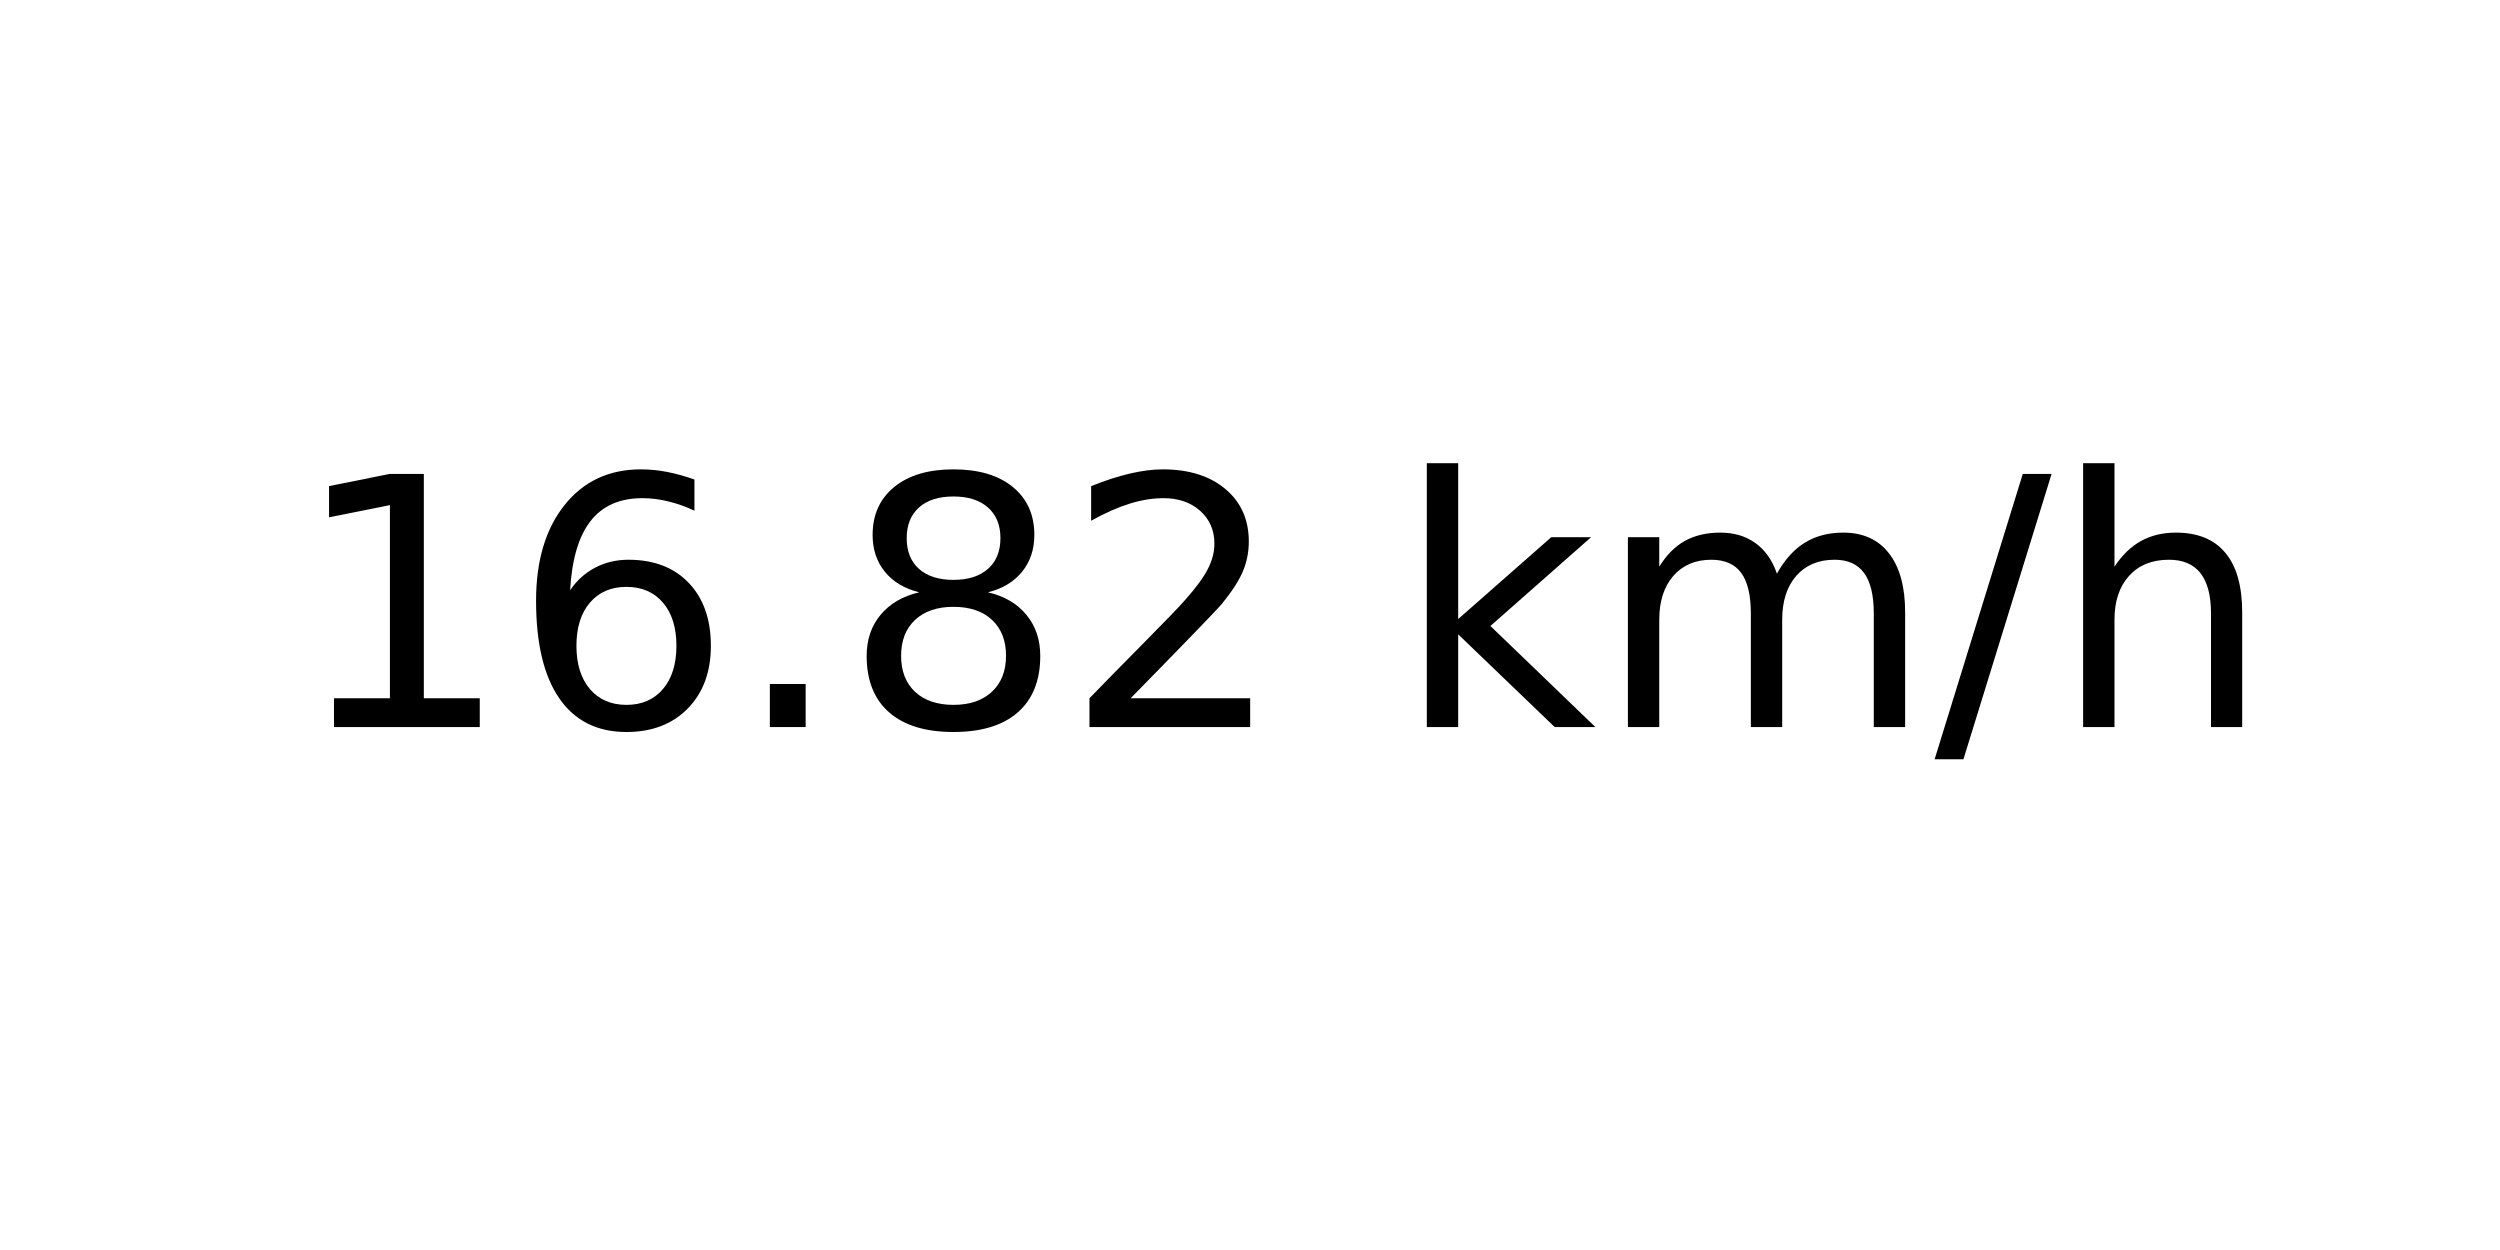
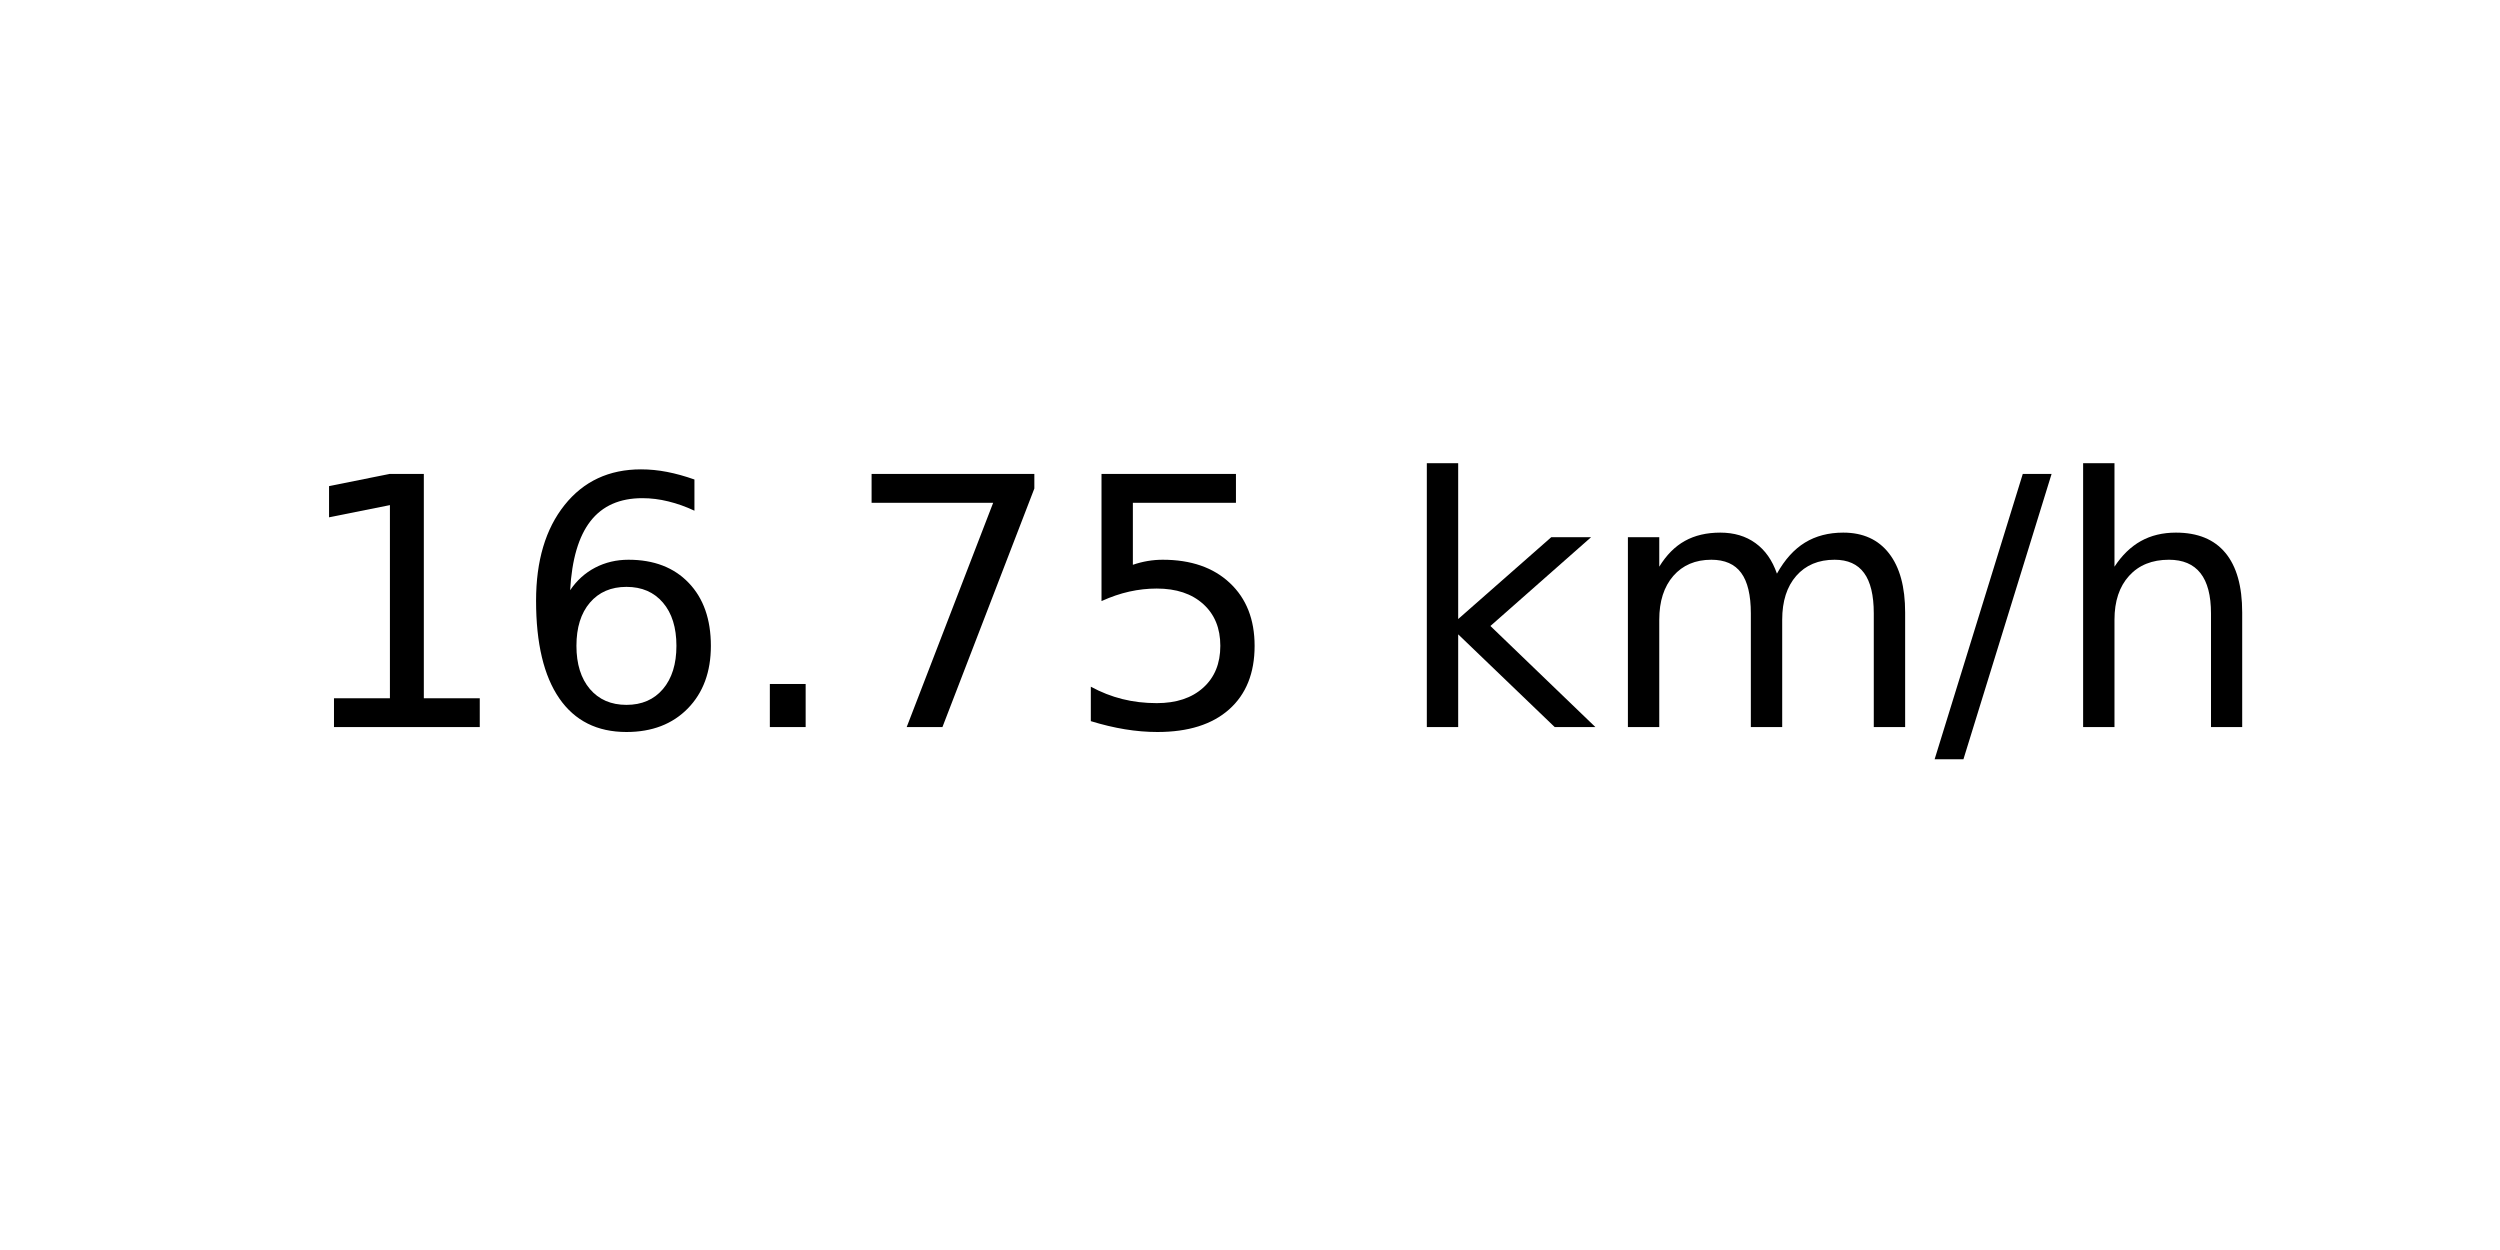
<svg xmlns="http://www.w3.org/2000/svg" xmlns:xlink="http://www.w3.org/1999/xlink" width="72pt" height="36pt" viewBox="0 0 72 36" version="1.1">
  <defs>
    <style type="text/css">*{stroke-linejoin: round; stroke-linecap: butt}</style>
  </defs>
  <g id="figure_1">
    <g id="axes_1">
      <g id="text_1">
        <g transform="translate(8.378125 20.93937) scale(0.1 -0.1)">
          <defs>
            <path id="DejaVuSans-31" d="M 794 531  L 1825 531  L 1825 4091  L 703 3866  L 703 4441  L 1819 4666  L 2450 4666  L 2450 531  L 3481 531  L 3481 0  L 794 0  L 794 531  z " transform="scale(0.015625)" />
            <path id="DejaVuSans-36" d="M 2113 2584  Q 1688 2584 1439 2293  Q 1191 2003 1191 1497  Q 1191 994 1439 701  Q 1688 409 2113 409  Q 2538 409 2786 701  Q 3034 994 3034 1497  Q 3034 2003 2786 2293  Q 2538 2584 2113 2584  z M 3366 4563  L 3366 3988  Q 3128 4100 2886 4159  Q 2644 4219 2406 4219  Q 1781 4219 1451 3797  Q 1122 3375 1075 2522  Q 1259 2794 1537 2939  Q 1816 3084 2150 3084  Q 2853 3084 3261 2657  Q 3669 2231 3669 1497  Q 3669 778 3244 343  Q 2819 -91 2113 -91  Q 1303 -91 875 529  Q 447 1150 447 2328  Q 447 3434 972 4092  Q 1497 4750 2381 4750  Q 2619 4750 2861 4703  Q 3103 4656 3366 4563  z " transform="scale(0.015625)" />
            <path id="DejaVuSans-2e" d="M 684 794  L 1344 794  L 1344 0  L 684 0  L 684 794  z " transform="scale(0.015625)" />
-             <path id="DejaVuSans-38" d="M 2034 2216  Q 1584 2216 1326 1975  Q 1069 1734 1069 1313  Q 1069 891 1326 650  Q 1584 409 2034 409  Q 2484 409 2743 651  Q 3003 894 3003 1313  Q 3003 1734 2745 1975  Q 2488 2216 2034 2216  z M 1403 2484  Q 997 2584 770 2862  Q 544 3141 544 3541  Q 544 4100 942 4425  Q 1341 4750 2034 4750  Q 2731 4750 3128 4425  Q 3525 4100 3525 3541  Q 3525 3141 3298 2862  Q 3072 2584 2669 2484  Q 3125 2378 3379 2068  Q 3634 1759 3634 1313  Q 3634 634 3220 271  Q 2806 -91 2034 -91  Q 1263 -91 848 271  Q 434 634 434 1313  Q 434 1759 690 2068  Q 947 2378 1403 2484  z M 1172 3481  Q 1172 3119 1398 2916  Q 1625 2713 2034 2713  Q 2441 2713 2670 2916  Q 2900 3119 2900 3481  Q 2900 3844 2670 4047  Q 2441 4250 2034 4250  Q 1625 4250 1398 4047  Q 1172 3844 1172 3481  z " transform="scale(0.015625)" />
-             <path id="DejaVuSans-32" d="M 1228 531  L 3431 531  L 3431 0  L 469 0  L 469 531  Q 828 903 1448 1529  Q 2069 2156 2228 2338  Q 2531 2678 2651 2914  Q 2772 3150 2772 3378  Q 2772 3750 2511 3984  Q 2250 4219 1831 4219  Q 1534 4219 1204 4116  Q 875 4013 500 3803  L 500 4441  Q 881 4594 1212 4672  Q 1544 4750 1819 4750  Q 2544 4750 2975 4387  Q 3406 4025 3406 3419  Q 3406 3131 3298 2873  Q 3191 2616 2906 2266  Q 2828 2175 2409 1742  Q 1991 1309 1228 531  z " transform="scale(0.015625)" />
+             <path id="DejaVuSans-37" d="M 525 4666  L 3525 4666  L 3525 4397  L 1831 0  L 1172 0  L 2766 4134  L 525 4134  L 525 4666  z " transform="scale(0.015625)" />
+             <path id="DejaVuSans-35" d="M 691 4666  L 3169 4666  L 3169 4134  L 1269 4134  L 1269 2991  Q 1406 3038 1543 3061  Q 1681 3084 1819 3084  Q 2600 3084 3056 2656  Q 3513 2228 3513 1497  Q 3513 744 3044 326  Q 2575 -91 1722 -91  Q 1428 -91 1123 -41  Q 819 9 494 109  L 494 744  Q 775 591 1075 516  Q 1375 441 1709 441  Q 2250 441 2565 725  Q 2881 1009 2881 1497  Q 2881 1984 2565 2268  Q 2250 2553 1709 2553  Q 1456 2553 1204 2497  Q 953 2441 691 2322  L 691 4666  z " transform="scale(0.015625)" />
            <path id="DejaVuSans-20" transform="scale(0.015625)" />
            <path id="DejaVuSans-6b" d="M 581 4863  L 1159 4863  L 1159 1991  L 2875 3500  L 3609 3500  L 1753 1863  L 3688 0  L 2938 0  L 1159 1709  L 1159 0  L 581 0  L 581 4863  z " transform="scale(0.015625)" />
            <path id="DejaVuSans-6d" d="M 3328 2828  Q 3544 3216 3844 3400  Q 4144 3584 4550 3584  Q 5097 3584 5394 3201  Q 5691 2819 5691 2113  L 5691 0  L 5113 0  L 5113 2094  Q 5113 2597 4934 2840  Q 4756 3084 4391 3084  Q 3944 3084 3684 2787  Q 3425 2491 3425 1978  L 3425 0  L 2847 0  L 2847 2094  Q 2847 2600 2669 2842  Q 2491 3084 2119 3084  Q 1678 3084 1418 2786  Q 1159 2488 1159 1978  L 1159 0  L 581 0  L 581 3500  L 1159 3500  L 1159 2956  Q 1356 3278 1631 3431  Q 1906 3584 2284 3584  Q 2666 3584 2933 3390  Q 3200 3197 3328 2828  z " transform="scale(0.015625)" />
            <path id="DejaVuSans-2f" d="M 1625 4666  L 2156 4666  L 531 -594  L 0 -594  L 1625 4666  z " transform="scale(0.015625)" />
            <path id="DejaVuSans-68" d="M 3513 2113  L 3513 0  L 2938 0  L 2938 2094  Q 2938 2591 2744 2837  Q 2550 3084 2163 3084  Q 1697 3084 1428 2787  Q 1159 2491 1159 1978  L 1159 0  L 581 0  L 581 4863  L 1159 4863  L 1159 2956  Q 1366 3272 1645 3428  Q 1925 3584 2291 3584  Q 2894 3584 3203 3211  Q 3513 2838 3513 2113  z " transform="scale(0.015625)" />
          </defs>
          <use xlink:href="#DejaVuSans-31" />
          <use xlink:href="#DejaVuSans-36" x="63.623" />
          <use xlink:href="#DejaVuSans-2e" x="127.246" />
-           <use xlink:href="#DejaVuSans-38" x="159.033" />
-           <use xlink:href="#DejaVuSans-32" x="222.656" />
+           <use xlink:href="#DejaVuSans-37" x="159.033" />
+           <use xlink:href="#DejaVuSans-35" x="222.656" />
          <use xlink:href="#DejaVuSans-20" x="286.279" />
          <use xlink:href="#DejaVuSans-6b" x="318.066" />
          <use xlink:href="#DejaVuSans-6d" x="375.977" />
          <use xlink:href="#DejaVuSans-2f" x="473.389" />
          <use xlink:href="#DejaVuSans-68" x="507.08" />
        </g>
      </g>
    </g>
  </g>
</svg>
